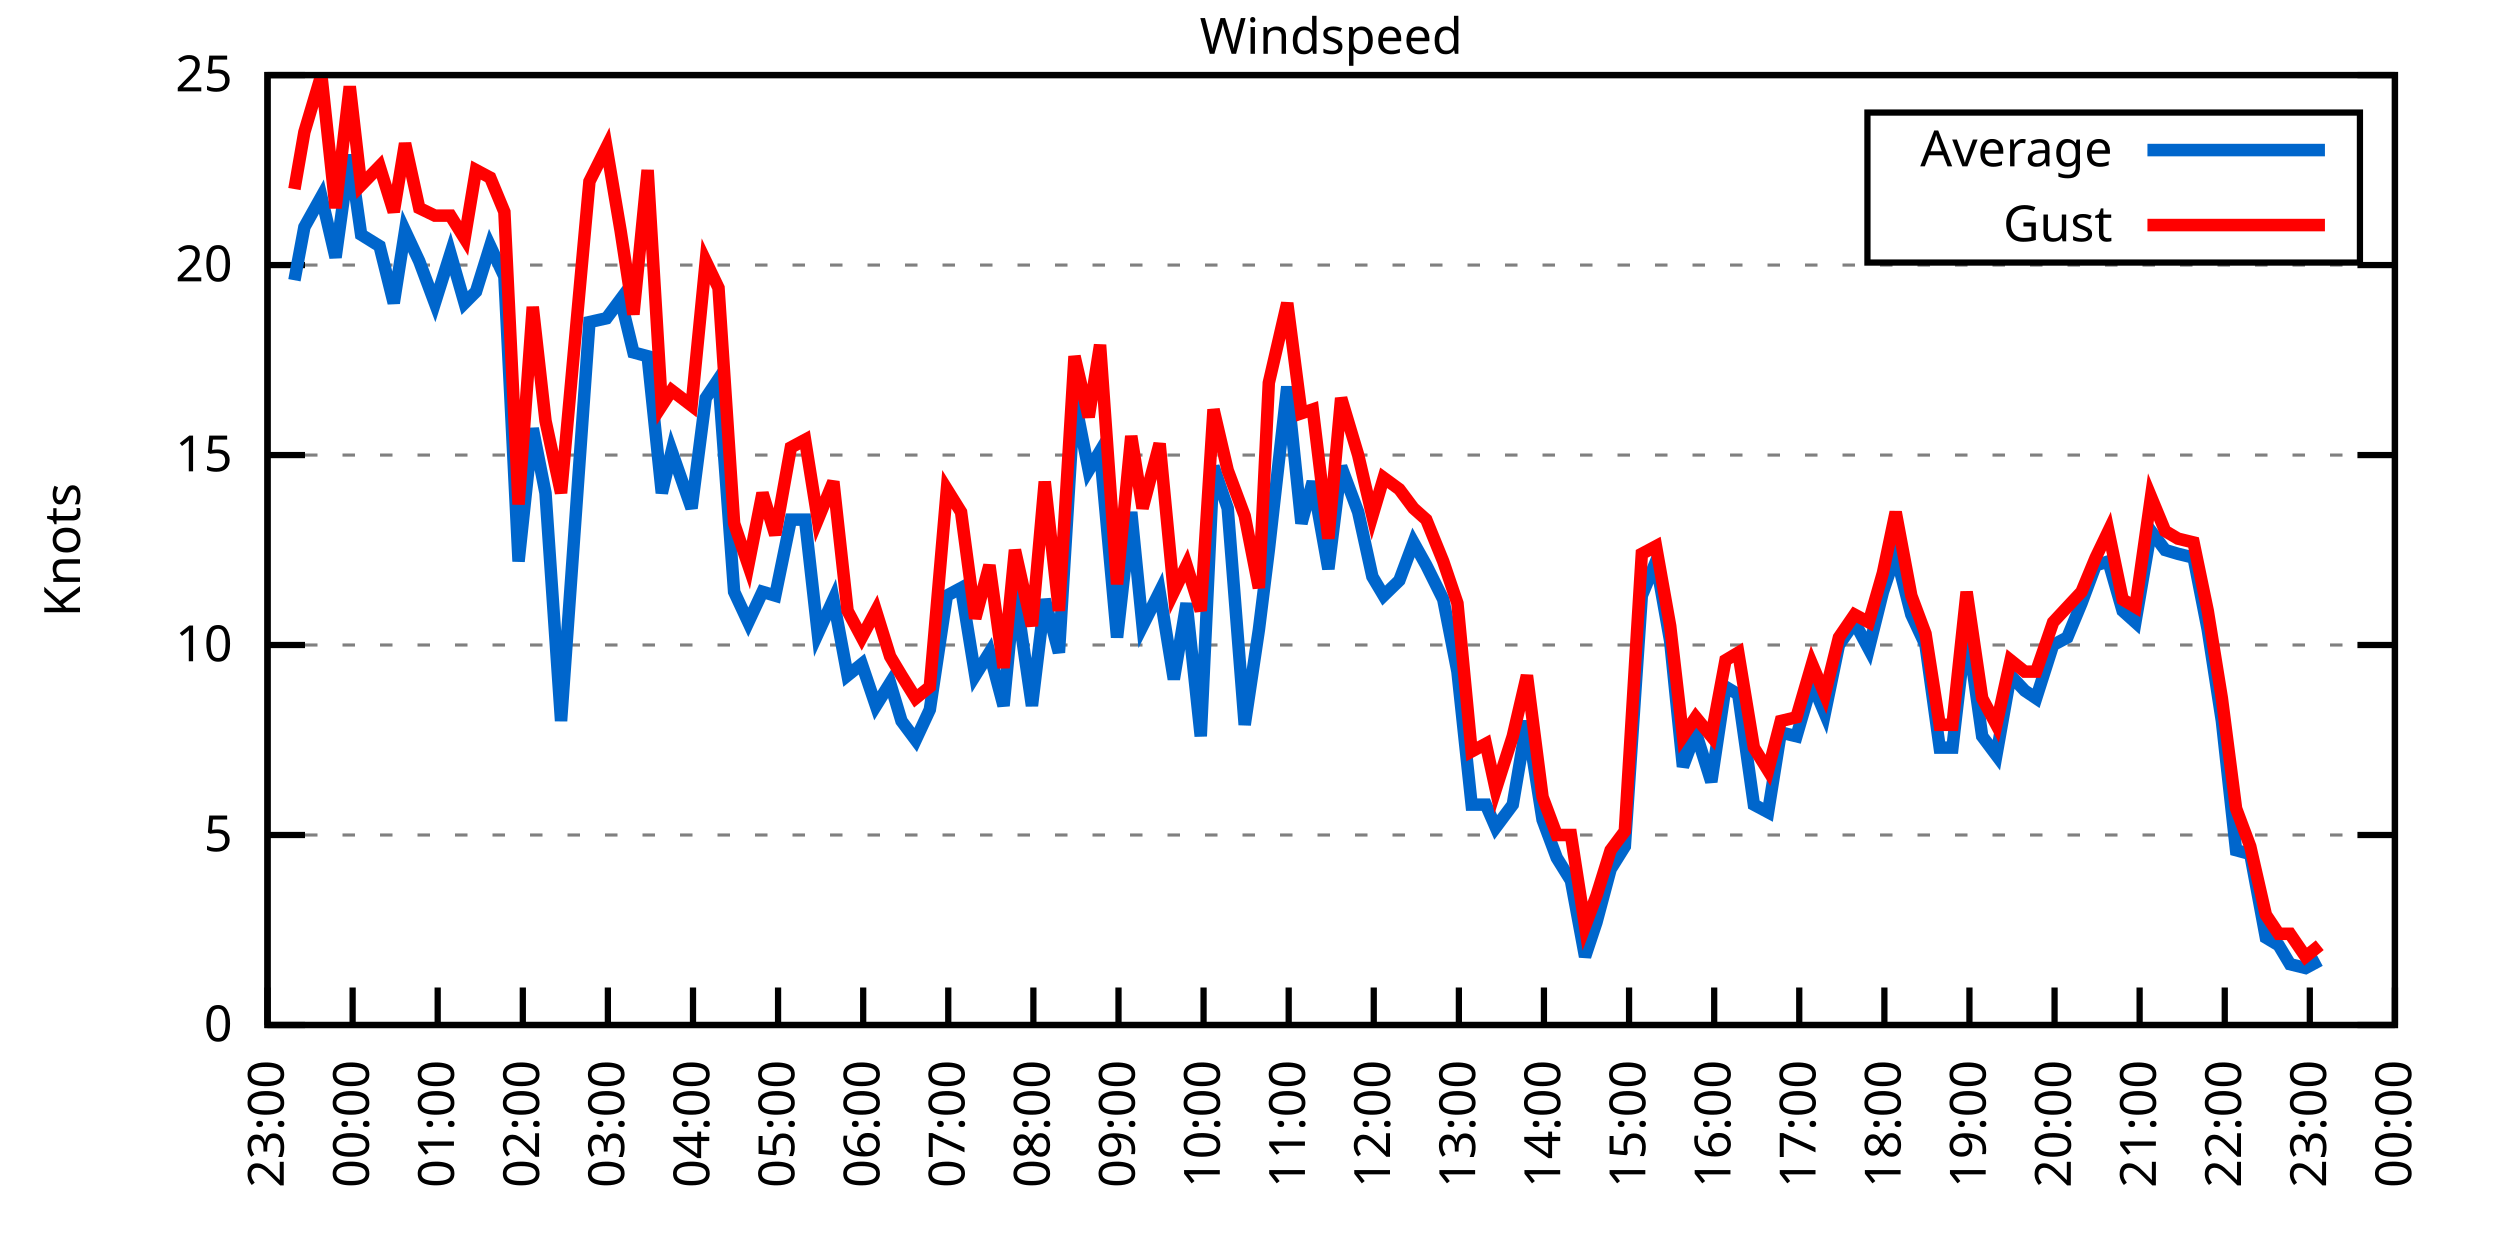
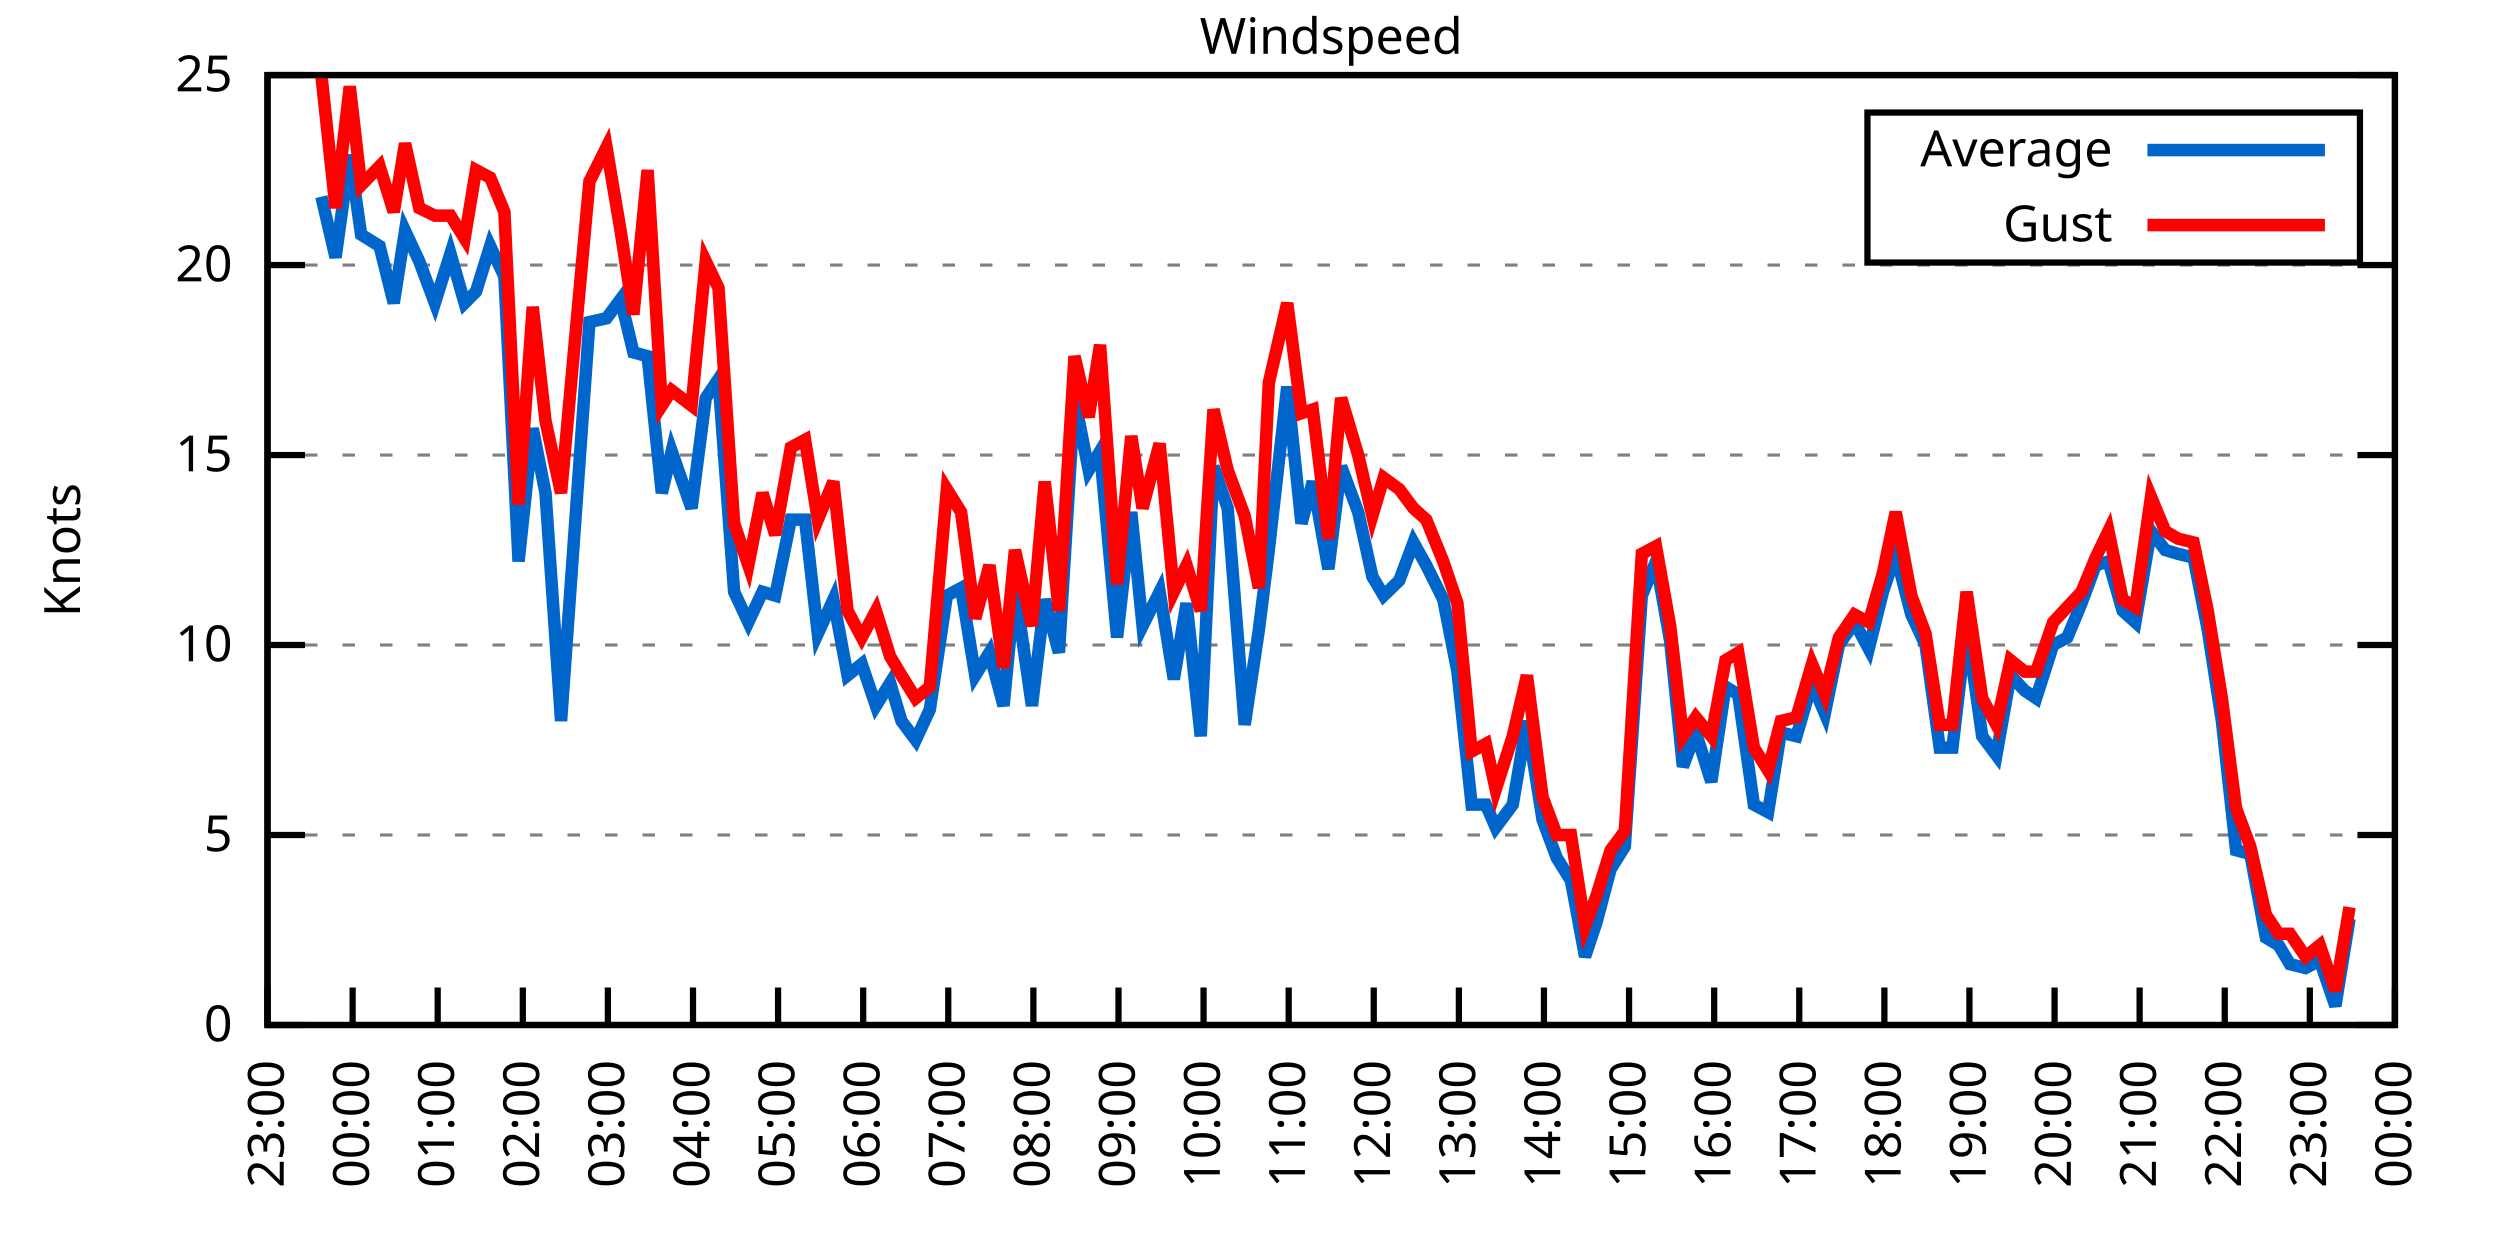
<svg xmlns="http://www.w3.org/2000/svg" xmlns:xlink="http://www.w3.org/1999/xlink" width="400" height="200" viewBox="0 0 400 200">
  <g id="gnuplot_canvas">
    <rect x="0" y="0" width="400" height="200" fill="none" />
    <defs>
      <circle id="gpDot" r="0.5" stroke-width="0.5" stroke="currentColor" />
      <path id="gpPt0" stroke-width="0.333" stroke="currentColor" d="M-1,0 h2 M0,-1 v2" />
      <path id="gpPt1" stroke-width="0.333" stroke="currentColor" d="M-1,-1 L1,1 M1,-1 L-1,1" />
      <path id="gpPt2" stroke-width="0.333" stroke="currentColor" d="M-1,0 L1,0 M0,-1 L0,1 M-1,-1 L1,1 M-1,1 L1,-1" />
      <rect id="gpPt3" stroke-width="0.333" stroke="currentColor" x="-1" y="-1" width="2" height="2" />
      <rect id="gpPt4" stroke-width="0.333" stroke="currentColor" fill="currentColor" x="-1" y="-1" width="2" height="2" />
      <circle id="gpPt5" stroke-width="0.333" stroke="currentColor" cx="0" cy="0" r="1" />
      <use xlink:href="#gpPt5" id="gpPt6" fill="currentColor" stroke="none" />
      <path id="gpPt7" stroke-width="0.333" stroke="currentColor" d="M0,-1.33 L-1.33,0.67 L1.33,0.67 z" />
      <use xlink:href="#gpPt7" id="gpPt8" fill="currentColor" stroke="none" />
      <use xlink:href="#gpPt7" id="gpPt9" stroke="currentColor" transform="rotate(180)" />
      <use xlink:href="#gpPt9" id="gpPt10" fill="currentColor" stroke="none" />
      <use xlink:href="#gpPt3" id="gpPt11" stroke="currentColor" transform="rotate(45)" />
      <use xlink:href="#gpPt11" id="gpPt12" fill="currentColor" stroke="none" />
      <path id="gpPt13" stroke-width="0.333" stroke="currentColor" d="M0,1.330 L1.265,0.411 L0.782,-1.067 L-0.782,-1.076 L-1.265,0.411 z" />
      <use xlink:href="#gpPt13" id="gpPt14" fill="currentColor" stroke="none" />
      <filter id="textbox" filterUnits="objectBoundingBox" x="0" y="0" height="1" width="1">
        <feFlood flood-color="white" flood-opacity="1" result="bgnd" />
        <feComposite in="SourceGraphic" in2="bgnd" operator="atop" />
      </filter>
      <filter id="greybox" filterUnits="objectBoundingBox" x="0" y="0" height="1" width="1">
        <feFlood flood-color="lightgrey" flood-opacity="1" result="grey" />
        <feComposite in="SourceGraphic" in2="grey" operator="atop" />
      </filter>
    </defs>
    <g fill="none" color="white" stroke="currentColor" stroke-width="1.00" stroke-linecap="butt" stroke-linejoin="miter">
</g>
    <g fill="none" color="black" stroke="currentColor" stroke-width="1.00" stroke-linecap="butt" stroke-linejoin="miter">
      <g stroke="none" shape-rendering="crispEdges">
        <polygon fill="rgb(255, 255, 255)" points="42.80,164.00 383.18,164.00 383.18,12.02 42.80,12.02 " />
      </g>
    </g>
    <g fill="none" color="black" stroke="currentColor" stroke-width="1.00" stroke-linecap="butt" stroke-linejoin="miter">
</g>
    <g fill="none" color="black" stroke="black" stroke-width="0.50" stroke-linecap="butt" stroke-linejoin="miter">
</g>
    <g fill="none" color="gray" stroke="currentColor" stroke-width="0.50" stroke-linecap="butt" stroke-linejoin="miter">
      <path stroke="gray" stroke-dasharray="2,4" class="gridline" d="M42.80,164.00 L383.19,164.00  " />
    </g>
    <g fill="none" color="gray" stroke="gray" stroke-width="1.00" stroke-linecap="butt" stroke-linejoin="miter">
</g>
    <g fill="none" color="black" stroke="currentColor" stroke-width="1.00" stroke-linecap="butt" stroke-linejoin="miter">
      <path stroke="black" d="M42.80,164.00 L48.80,164.00 M383.19,164.00 L377.19,164.00  " />
      <g transform="translate(37.20,166.60)" stroke="none" fill="black" font-family="Sans" font-size="8.00" text-anchor="end">
        <text>
          <tspan font-family="Sans"> 0</tspan>
        </text>
      </g>
    </g>
    <g fill="none" color="black" stroke="currentColor" stroke-width="1.00" stroke-linecap="butt" stroke-linejoin="miter">
</g>
    <g fill="none" color="black" stroke="black" stroke-width="0.50" stroke-linecap="butt" stroke-linejoin="miter">
</g>
    <g fill="none" color="gray" stroke="currentColor" stroke-width="0.50" stroke-linecap="butt" stroke-linejoin="miter">
      <path stroke="gray" stroke-dasharray="2,4" class="gridline" d="M42.80,133.60 L383.19,133.60  " />
    </g>
    <g fill="none" color="gray" stroke="gray" stroke-width="1.00" stroke-linecap="butt" stroke-linejoin="miter">
</g>
    <g fill="none" color="black" stroke="currentColor" stroke-width="1.00" stroke-linecap="butt" stroke-linejoin="miter">
      <path stroke="black" d="M42.80,133.60 L48.80,133.60 M383.19,133.60 L377.19,133.60  " />
      <g transform="translate(37.20,136.20)" stroke="none" fill="black" font-family="Sans" font-size="8.00" text-anchor="end">
        <text>
          <tspan font-family="Sans"> 5</tspan>
        </text>
      </g>
    </g>
    <g fill="none" color="black" stroke="currentColor" stroke-width="1.00" stroke-linecap="butt" stroke-linejoin="miter">
</g>
    <g fill="none" color="black" stroke="black" stroke-width="0.50" stroke-linecap="butt" stroke-linejoin="miter">
</g>
    <g fill="none" color="gray" stroke="currentColor" stroke-width="0.50" stroke-linecap="butt" stroke-linejoin="miter">
      <path stroke="gray" stroke-dasharray="2,4" class="gridline" d="M42.80,103.20 L383.19,103.20  " />
    </g>
    <g fill="none" color="gray" stroke="gray" stroke-width="1.00" stroke-linecap="butt" stroke-linejoin="miter">
</g>
    <g fill="none" color="black" stroke="currentColor" stroke-width="1.00" stroke-linecap="butt" stroke-linejoin="miter">
      <path stroke="black" d="M42.80,103.20 L48.80,103.20 M383.19,103.20 L377.19,103.20  " />
      <g transform="translate(37.20,105.80)" stroke="none" fill="black" font-family="Sans" font-size="8.00" text-anchor="end">
        <text>
          <tspan font-family="Sans"> 10</tspan>
        </text>
      </g>
    </g>
    <g fill="none" color="black" stroke="currentColor" stroke-width="1.00" stroke-linecap="butt" stroke-linejoin="miter">
</g>
    <g fill="none" color="black" stroke="black" stroke-width="0.50" stroke-linecap="butt" stroke-linejoin="miter">
</g>
    <g fill="none" color="gray" stroke="currentColor" stroke-width="0.50" stroke-linecap="butt" stroke-linejoin="miter">
      <path stroke="gray" stroke-dasharray="2,4" class="gridline" d="M42.80,72.81 L383.19,72.81  " />
    </g>
    <g fill="none" color="gray" stroke="gray" stroke-width="1.00" stroke-linecap="butt" stroke-linejoin="miter">
</g>
    <g fill="none" color="black" stroke="currentColor" stroke-width="1.00" stroke-linecap="butt" stroke-linejoin="miter">
      <path stroke="black" d="M42.80,72.81 L48.80,72.81 M383.19,72.81 L377.19,72.81  " />
      <g transform="translate(37.20,75.41)" stroke="none" fill="black" font-family="Sans" font-size="8.00" text-anchor="end">
        <text>
          <tspan font-family="Sans"> 15</tspan>
        </text>
      </g>
    </g>
    <g fill="none" color="black" stroke="currentColor" stroke-width="1.00" stroke-linecap="butt" stroke-linejoin="miter">
</g>
    <g fill="none" color="black" stroke="black" stroke-width="0.50" stroke-linecap="butt" stroke-linejoin="miter">
</g>
    <g fill="none" color="gray" stroke="currentColor" stroke-width="0.50" stroke-linecap="butt" stroke-linejoin="miter">
      <path stroke="gray" stroke-dasharray="2,4" class="gridline" d="M42.80,42.41 L383.19,42.41  " />
    </g>
    <g fill="none" color="gray" stroke="gray" stroke-width="1.00" stroke-linecap="butt" stroke-linejoin="miter">
</g>
    <g fill="none" color="black" stroke="currentColor" stroke-width="1.00" stroke-linecap="butt" stroke-linejoin="miter">
      <path stroke="black" d="M42.80,42.41 L48.80,42.41 M383.19,42.41 L377.19,42.41  " />
      <g transform="translate(37.20,45.01)" stroke="none" fill="black" font-family="Sans" font-size="8.00" text-anchor="end">
        <text>
          <tspan font-family="Sans"> 20</tspan>
        </text>
      </g>
    </g>
    <g fill="none" color="black" stroke="currentColor" stroke-width="1.00" stroke-linecap="butt" stroke-linejoin="miter">
</g>
    <g fill="none" color="black" stroke="black" stroke-width="0.50" stroke-linecap="butt" stroke-linejoin="miter">
</g>
    <g fill="none" color="gray" stroke="currentColor" stroke-width="0.50" stroke-linecap="butt" stroke-linejoin="miter">
      <path stroke="gray" stroke-dasharray="2,4" class="gridline" d="M42.80,12.01 L383.19,12.01  " />
    </g>
    <g fill="none" color="gray" stroke="gray" stroke-width="1.00" stroke-linecap="butt" stroke-linejoin="miter">
</g>
    <g fill="none" color="black" stroke="currentColor" stroke-width="1.00" stroke-linecap="butt" stroke-linejoin="miter">
      <path stroke="black" d="M42.80,12.01 L48.80,12.01 M383.19,12.01 L377.19,12.01  " />
      <g transform="translate(37.20,14.61)" stroke="none" fill="black" font-family="Sans" font-size="8.00" text-anchor="end">
        <text>
          <tspan font-family="Sans"> 25</tspan>
        </text>
      </g>
    </g>
    <g fill="none" color="black" stroke="currentColor" stroke-width="1.00" stroke-linecap="butt" stroke-linejoin="miter">
      <path stroke="black" d="M42.80,164.00 L42.80,158.00  " />
      <g transform="translate(45.40,169.60) rotate(270.00)" stroke="none" fill="black" font-family="Sans" font-size="8.00" text-anchor="end">
        <text>
          <tspan font-family="Sans">23:00</tspan>
        </text>
      </g>
    </g>
    <g fill="none" color="black" stroke="currentColor" stroke-width="1.00" stroke-linecap="butt" stroke-linejoin="miter">
      <path stroke="black" d="M56.42,164.00 L56.42,158.00  " />
      <g transform="translate(59.02,169.60) rotate(270.00)" stroke="none" fill="black" font-family="Sans" font-size="8.00" text-anchor="end">
        <text>
          <tspan font-family="Sans">00:00</tspan>
        </text>
      </g>
    </g>
    <g fill="none" color="black" stroke="currentColor" stroke-width="1.00" stroke-linecap="butt" stroke-linejoin="miter">
      <path stroke="black" d="M70.03,164.00 L70.03,158.00  " />
      <g transform="translate(72.63,169.60) rotate(270.00)" stroke="none" fill="black" font-family="Sans" font-size="8.00" text-anchor="end">
        <text>
          <tspan font-family="Sans">01:00</tspan>
        </text>
      </g>
    </g>
    <g fill="none" color="black" stroke="currentColor" stroke-width="1.00" stroke-linecap="butt" stroke-linejoin="miter">
      <path stroke="black" d="M83.65,164.00 L83.65,158.00  " />
      <g transform="translate(86.25,169.60) rotate(270.00)" stroke="none" fill="black" font-family="Sans" font-size="8.00" text-anchor="end">
        <text>
          <tspan font-family="Sans">02:00</tspan>
        </text>
      </g>
    </g>
    <g fill="none" color="black" stroke="currentColor" stroke-width="1.00" stroke-linecap="butt" stroke-linejoin="miter">
      <path stroke="black" d="M97.26,164.00 L97.26,158.00  " />
      <g transform="translate(99.86,169.60) rotate(270.00)" stroke="none" fill="black" font-family="Sans" font-size="8.00" text-anchor="end">
        <text>
          <tspan font-family="Sans">03:00</tspan>
        </text>
      </g>
    </g>
    <g fill="none" color="black" stroke="currentColor" stroke-width="1.00" stroke-linecap="butt" stroke-linejoin="miter">
      <path stroke="black" d="M110.88,164.00 L110.88,158.00  " />
      <g transform="translate(113.48,169.60) rotate(270.00)" stroke="none" fill="black" font-family="Sans" font-size="8.00" text-anchor="end">
        <text>
          <tspan font-family="Sans">04:00</tspan>
        </text>
      </g>
    </g>
    <g fill="none" color="black" stroke="currentColor" stroke-width="1.00" stroke-linecap="butt" stroke-linejoin="miter">
      <path stroke="black" d="M124.49,164.00 L124.49,158.00  " />
      <g transform="translate(127.09,169.60) rotate(270.00)" stroke="none" fill="black" font-family="Sans" font-size="8.00" text-anchor="end">
        <text>
          <tspan font-family="Sans">05:00</tspan>
        </text>
      </g>
    </g>
    <g fill="none" color="black" stroke="currentColor" stroke-width="1.00" stroke-linecap="butt" stroke-linejoin="miter">
      <path stroke="black" d="M138.11,164.00 L138.11,158.00  " />
      <g transform="translate(140.71,169.60) rotate(270.00)" stroke="none" fill="black" font-family="Sans" font-size="8.00" text-anchor="end">
        <text>
          <tspan font-family="Sans">06:00</tspan>
        </text>
      </g>
    </g>
    <g fill="none" color="black" stroke="currentColor" stroke-width="1.00" stroke-linecap="butt" stroke-linejoin="miter">
      <path stroke="black" d="M151.72,164.00 L151.72,158.00  " />
      <g transform="translate(154.32,169.60) rotate(270.00)" stroke="none" fill="black" font-family="Sans" font-size="8.00" text-anchor="end">
        <text>
          <tspan font-family="Sans">07:00</tspan>
        </text>
      </g>
    </g>
    <g fill="none" color="black" stroke="currentColor" stroke-width="1.00" stroke-linecap="butt" stroke-linejoin="miter">
      <path stroke="black" d="M165.34,164.00 L165.34,158.00  " />
      <g transform="translate(167.94,169.60) rotate(270.00)" stroke="none" fill="black" font-family="Sans" font-size="8.00" text-anchor="end">
        <text>
          <tspan font-family="Sans">08:00</tspan>
        </text>
      </g>
    </g>
    <g fill="none" color="black" stroke="currentColor" stroke-width="1.00" stroke-linecap="butt" stroke-linejoin="miter">
      <path stroke="black" d="M178.96,164.00 L178.96,158.00  " />
      <g transform="translate(181.56,169.60) rotate(270.00)" stroke="none" fill="black" font-family="Sans" font-size="8.00" text-anchor="end">
        <text>
          <tspan font-family="Sans">09:00</tspan>
        </text>
      </g>
    </g>
    <g fill="none" color="black" stroke="currentColor" stroke-width="1.00" stroke-linecap="butt" stroke-linejoin="miter">
      <path stroke="black" d="M192.57,164.00 L192.57,158.00  " />
      <g transform="translate(195.17,169.60) rotate(270.00)" stroke="none" fill="black" font-family="Sans" font-size="8.00" text-anchor="end">
        <text>
          <tspan font-family="Sans">10:00</tspan>
        </text>
      </g>
    </g>
    <g fill="none" color="black" stroke="currentColor" stroke-width="1.00" stroke-linecap="butt" stroke-linejoin="miter">
      <path stroke="black" d="M206.19,164.00 L206.19,158.00  " />
      <g transform="translate(208.79,169.60) rotate(270.00)" stroke="none" fill="black" font-family="Sans" font-size="8.00" text-anchor="end">
        <text>
          <tspan font-family="Sans">11:00</tspan>
        </text>
      </g>
    </g>
    <g fill="none" color="black" stroke="currentColor" stroke-width="1.00" stroke-linecap="butt" stroke-linejoin="miter">
      <path stroke="black" d="M219.80,164.00 L219.80,158.00  " />
      <g transform="translate(222.40,169.60) rotate(270.00)" stroke="none" fill="black" font-family="Sans" font-size="8.00" text-anchor="end">
        <text>
          <tspan font-family="Sans">12:00</tspan>
        </text>
      </g>
    </g>
    <g fill="none" color="black" stroke="currentColor" stroke-width="1.00" stroke-linecap="butt" stroke-linejoin="miter">
      <path stroke="black" d="M233.42,164.00 L233.42,158.00  " />
      <g transform="translate(236.02,169.60) rotate(270.00)" stroke="none" fill="black" font-family="Sans" font-size="8.00" text-anchor="end">
        <text>
          <tspan font-family="Sans">13:00</tspan>
        </text>
      </g>
    </g>
    <g fill="none" color="black" stroke="currentColor" stroke-width="1.00" stroke-linecap="butt" stroke-linejoin="miter">
      <path stroke="black" d="M247.03,164.00 L247.03,158.00  " />
      <g transform="translate(249.63,169.60) rotate(270.00)" stroke="none" fill="black" font-family="Sans" font-size="8.00" text-anchor="end">
        <text>
          <tspan font-family="Sans">14:00</tspan>
        </text>
      </g>
    </g>
    <g fill="none" color="black" stroke="currentColor" stroke-width="1.00" stroke-linecap="butt" stroke-linejoin="miter">
      <path stroke="black" d="M260.65,164.00 L260.65,158.00  " />
      <g transform="translate(263.25,169.60) rotate(270.00)" stroke="none" fill="black" font-family="Sans" font-size="8.00" text-anchor="end">
        <text>
          <tspan font-family="Sans">15:00</tspan>
        </text>
      </g>
    </g>
    <g fill="none" color="black" stroke="currentColor" stroke-width="1.00" stroke-linecap="butt" stroke-linejoin="miter">
      <path stroke="black" d="M274.27,164.00 L274.27,158.00  " />
      <g transform="translate(276.87,169.60) rotate(270.00)" stroke="none" fill="black" font-family="Sans" font-size="8.00" text-anchor="end">
        <text>
          <tspan font-family="Sans">16:00</tspan>
        </text>
      </g>
    </g>
    <g fill="none" color="black" stroke="currentColor" stroke-width="1.00" stroke-linecap="butt" stroke-linejoin="miter">
      <path stroke="black" d="M287.88,164.00 L287.88,158.00  " />
      <g transform="translate(290.48,169.60) rotate(270.00)" stroke="none" fill="black" font-family="Sans" font-size="8.00" text-anchor="end">
        <text>
          <tspan font-family="Sans">17:00</tspan>
        </text>
      </g>
    </g>
    <g fill="none" color="black" stroke="currentColor" stroke-width="1.00" stroke-linecap="butt" stroke-linejoin="miter">
      <path stroke="black" d="M301.50,164.00 L301.50,158.00  " />
      <g transform="translate(304.10,169.60) rotate(270.00)" stroke="none" fill="black" font-family="Sans" font-size="8.00" text-anchor="end">
        <text>
          <tspan font-family="Sans">18:00</tspan>
        </text>
      </g>
    </g>
    <g fill="none" color="black" stroke="currentColor" stroke-width="1.00" stroke-linecap="butt" stroke-linejoin="miter">
      <path stroke="black" d="M315.11,164.00 L315.11,158.00  " />
      <g transform="translate(317.71,169.60) rotate(270.00)" stroke="none" fill="black" font-family="Sans" font-size="8.00" text-anchor="end">
        <text>
          <tspan font-family="Sans">19:00</tspan>
        </text>
      </g>
    </g>
    <g fill="none" color="black" stroke="currentColor" stroke-width="1.00" stroke-linecap="butt" stroke-linejoin="miter">
      <path stroke="black" d="M328.73,164.00 L328.73,158.00  " />
      <g transform="translate(331.33,169.60) rotate(270.00)" stroke="none" fill="black" font-family="Sans" font-size="8.00" text-anchor="end">
        <text>
          <tspan font-family="Sans">20:00</tspan>
        </text>
      </g>
    </g>
    <g fill="none" color="black" stroke="currentColor" stroke-width="1.00" stroke-linecap="butt" stroke-linejoin="miter">
      <path stroke="black" d="M342.34,164.00 L342.34,158.00  " />
      <g transform="translate(344.94,169.60) rotate(270.00)" stroke="none" fill="black" font-family="Sans" font-size="8.00" text-anchor="end">
        <text>
          <tspan font-family="Sans">21:00</tspan>
        </text>
      </g>
    </g>
    <g fill="none" color="black" stroke="currentColor" stroke-width="1.00" stroke-linecap="butt" stroke-linejoin="miter">
      <path stroke="black" d="M355.96,164.00 L355.96,158.00  " />
      <g transform="translate(358.56,169.60) rotate(270.00)" stroke="none" fill="black" font-family="Sans" font-size="8.00" text-anchor="end">
        <text>
          <tspan font-family="Sans">22:00</tspan>
        </text>
      </g>
    </g>
    <g fill="none" color="black" stroke="currentColor" stroke-width="1.00" stroke-linecap="butt" stroke-linejoin="miter">
      <path stroke="black" d="M369.57,164.00 L369.57,158.00  " />
      <g transform="translate(372.17,169.60) rotate(270.00)" stroke="none" fill="black" font-family="Sans" font-size="8.00" text-anchor="end">
        <text>
          <tspan font-family="Sans">23:00</tspan>
        </text>
      </g>
    </g>
    <g fill="none" color="black" stroke="currentColor" stroke-width="1.00" stroke-linecap="butt" stroke-linejoin="miter">
      <path stroke="black" d="M383.19,164.00 L383.19,158.00  " />
      <g transform="translate(385.79,169.60) rotate(270.00)" stroke="none" fill="black" font-family="Sans" font-size="8.00" text-anchor="end">
        <text>
          <tspan font-family="Sans">00:00</tspan>
        </text>
      </g>
    </g>
    <g fill="none" color="black" stroke="currentColor" stroke-width="1.00" stroke-linecap="butt" stroke-linejoin="miter">
</g>
    <g fill="none" color="black" stroke="currentColor" stroke-width="1.00" stroke-linecap="butt" stroke-linejoin="miter">
      <path stroke="black" d="M42.80,12.01 L42.80,164.00 L383.19,164.00 L383.19,12.01 L42.80,12.01 Z  " />
    </g>
    <g fill="none" color="black" stroke="currentColor" stroke-width="1.00" stroke-linecap="butt" stroke-linejoin="miter">
</g>
    <g fill="none" color="black" stroke="currentColor" stroke-width="1.00" stroke-linecap="butt" stroke-linejoin="miter">
      <path stroke="black" d="M298.79,42.01 L298.79,18.01 L377.59,18.01 L377.59,42.01 L298.79,42.01 Z  " />
    </g>
    <g id="Windspeed_plot_1">
      <g fill="none" color="white" stroke="black" stroke-width="2.00" stroke-linecap="butt" stroke-linejoin="miter">
</g>
      <g fill="none" color="black" stroke="currentColor" stroke-width="2.00" stroke-linecap="butt" stroke-linejoin="miter">
        <g transform="translate(337.99,26.61)" stroke="none" fill="black" font-family="Sans" font-size="8.00" text-anchor="end">
          <text>
            <tspan font-family="Sans">Average</tspan>
          </text>
        </g>
      </g>
      <g fill="none" color="black" stroke="currentColor" stroke-width="2.00" stroke-linecap="butt" stroke-linejoin="miter">
-         <path stroke="rgb(  0, 102, 204)" d="M343.59,24.01 L371.99,24.01 M47.11,44.84 L48.70,36.33 L51.42,31.46 L53.69,41.19 L55.96,24.78 L57.78,37.54   L60.73,39.37 L63.00,48.49 L64.81,36.94 L67.08,41.80 L69.58,48.49 L72.07,40.58 L74.34,48.49 L76.16,46.66   L78.43,39.37 L80.70,44.23 L82.97,89.83 L85.24,68.55 L87.28,78.89 L89.77,115.36 L94.31,51.53 L97.04,50.92   L99.30,47.88 L101.35,56.39 L103.62,57.00 L105.89,78.89 L107.47,72.20 L110.65,81.32 L112.92,63.69 L114.96,60.65   L117.46,94.69 L119.73,99.56 L122.00,94.69 L124.04,95.30 L126.54,83.14 L128.81,83.14 L130.85,101.38 L133.34,95.91   L135.61,108.07 L137.88,106.24 L140.15,112.93 L142.42,109.28 L144.24,115.36 L146.51,118.40 L148.77,113.54 L151.50,95.30   L153.77,94.08 L156.04,108.07 L158.31,104.42 L160.57,112.93 L162.39,94.08 L165.11,112.93 L167.16,95.91 L169.43,104.42   L171.92,63.69 L174.19,75.24 L176.01,72.20 L178.73,101.99 L181.00,81.93 L182.81,100.16 L185.54,94.69 L187.81,108.68   L189.85,96.52 L192.12,117.80 L194.16,74.63 L196.43,81.32 L199.15,115.97 L201.42,100.77 L203.01,88.00 L205.96,61.86   L208.23,83.75 L210.04,77.06 L212.54,91.04 L214.58,74.63 L217.31,81.93 L219.58,92.26 L221.39,95.30 L223.89,92.87   L226.16,86.79 L228.20,90.44 L230.92,95.91 L233.19,107.46 L235.46,128.74 L237.73,128.74 L239.32,132.39 L242.04,128.74   L244.31,115.36 L246.81,131.17 L249.08,137.25 L251.35,140.90 L253.61,153.06 L255.43,147.59 L257.70,139.07 L259.97,135.43   L262.69,95.30 L264.96,89.83 L267.23,102.60 L269.27,122.66 L271.32,117.19 L273.81,125.09 L276.08,109.89 L278.12,111.11   L280.62,128.74 L282.89,129.95 L284.93,117.19 L287.43,117.80 L289.92,109.28 L291.97,114.15 L294.23,103.20 L296.73,99.56   L299.00,103.81 L301.27,94.69 L303.31,88.61 L305.81,98.34 L308.08,103.20 L310.35,119.62 L312.39,119.62 L314.66,100.16   L317.15,117.80 L319.42,120.83 L321.69,108.07 L323.96,110.50 L325.78,111.72 L328.50,103.20 L330.77,101.99 L333.04,96.52   L335.31,90.44 L337.35,89.83 L339.62,97.73 L341.66,99.56 L344.16,84.97 L346.43,88.00 L348.47,88.61 L350.97,89.22   L353.24,100.77 L355.50,115.36 L357.77,136.03 L360.04,136.64 L362.54,150.02 L364.58,151.23 L366.40,154.27 L368.89,154.88   L371.16,153.66  " />
+         <path stroke="rgb(  0, 102, 204)" d="M343.59,24.01 L371.99,24.01 M51.42,31.46 L53.69,41.19 L55.96,24.78 L57.78,37.54 L60.73,39.37 L63.00,48.49   L64.81,36.94 L67.08,41.80 L69.58,48.49 L72.07,40.58 L74.34,48.49 L76.16,46.66 L78.43,39.37 L80.70,44.23   L82.97,89.83 L85.24,68.55 L87.28,78.89 L89.77,115.36 L94.31,51.53 L97.04,50.92 L99.30,47.88 L101.35,56.39   L103.62,57.00 L105.89,78.89 L107.47,72.20 L110.65,81.32 L112.92,63.69 L114.96,60.65 L117.46,94.69 L119.73,99.56   L122.00,94.69 L124.04,95.30 L126.54,83.14 L128.81,83.14 L130.85,101.38 L133.34,95.91 L135.61,108.07 L137.88,106.24   L140.15,112.93 L142.42,109.28 L144.24,115.36 L146.51,118.40 L148.77,113.54 L151.50,95.30 L153.77,94.08 L156.04,108.07   L158.31,104.42 L160.57,112.93 L162.39,94.08 L165.11,112.93 L167.16,95.91 L169.43,104.42 L171.92,63.69 L174.19,75.24   L176.01,72.20 L178.73,101.99 L181.00,81.93 L182.81,100.16 L185.54,94.69 L187.81,108.68 L189.85,96.52 L192.12,117.80   L194.16,74.63 L196.43,81.32 L199.15,115.97 L201.42,100.77 L203.01,88.00 L205.96,61.86 L208.23,83.75 L210.04,77.06   L212.54,91.04 L214.58,74.63 L217.31,81.93 L219.58,92.26 L221.39,95.30 L223.89,92.87 L226.16,86.79 L228.20,90.44   L230.92,95.91 L233.19,107.46 L235.46,128.74 L237.73,128.74 L239.32,132.39 L242.04,128.74 L244.31,115.36 L246.81,131.17   L249.08,137.25 L251.35,140.90 L253.61,153.06 L255.43,147.59 L257.70,139.07 L259.97,135.43 L262.69,95.30 L264.96,89.83   L267.23,102.60 L269.27,122.66 L271.32,117.19 L273.81,125.09 L276.08,109.89 L278.12,111.11 L280.62,128.74 L282.89,129.95   L284.93,117.19 L287.43,117.80 L289.92,109.28 L291.97,114.15 L294.23,103.20 L296.73,99.56 L299.00,103.81 L301.27,94.69   L303.31,88.61 L305.81,98.34 L308.08,103.20 L310.35,119.62 L312.39,119.62 L314.66,100.16 L317.15,117.80 L319.42,120.83   L321.69,108.07 L323.96,110.50 L325.78,111.72 L328.50,103.20 L330.77,101.99 L333.04,96.52 L335.31,90.44 L337.35,89.83   L339.62,97.73 L341.66,99.56 L344.16,84.97 L346.43,88.00 L348.47,88.61 L350.97,89.22 L353.24,100.77 L355.50,115.36   L357.77,136.03 L360.04,136.64 L362.54,150.02 L364.58,151.23 L366.40,154.27 L368.89,154.88 L371.16,153.66 L373.66,160.96   L375.93,146.98  " />
      </g>
    </g>
    <g id="Windspeed_plot_2">
      <g fill="none" color="black" stroke="currentColor" stroke-width="2.00" stroke-linecap="butt" stroke-linejoin="miter">
        <g transform="translate(337.99,38.61)" stroke="none" fill="black" font-family="Sans" font-size="8.00" text-anchor="end">
          <text>
            <tspan font-family="Sans">Gust</tspan>
          </text>
        </g>
      </g>
      <g fill="none" color="black" stroke="currentColor" stroke-width="2.00" stroke-linecap="butt" stroke-linejoin="miter">
-         <path stroke="rgb(255,   0,   0)" d="M343.59,36.01 L371.99,36.01 M47.11,30.25 L48.70,21.13 L51.42,12.01 L53.69,33.29 L55.96,13.83 L57.78,29.64   L60.73,26.60 L63.00,33.90 L64.81,22.95 L67.08,33.29 L69.58,34.50 L72.07,34.50 L74.34,38.15 L76.16,27.21   L78.43,28.42 L80.70,33.90 L82.97,80.71 L85.24,49.10 L87.28,67.33 L89.77,78.89 L94.31,29.03 L97.04,23.56   L99.30,36.94 L101.35,50.31 L103.62,27.21 L105.89,64.90 L107.47,62.47 L110.65,64.90 L112.92,41.80 L114.96,46.06   L117.46,83.75 L119.73,90.44 L122.00,78.89 L124.04,85.57 L126.54,71.59 L128.81,70.37 L130.85,83.14 L133.34,77.06   L135.61,97.73 L137.88,101.99 L140.15,97.73 L142.42,105.03 L144.24,108.07 L146.51,111.72 L148.77,109.89 L151.50,78.28   L153.77,81.93 L156.04,98.95 L158.31,90.44 L160.57,106.85 L162.39,88.00 L165.11,100.16 L167.16,77.06 L169.43,97.73   L171.92,57.00 L174.19,66.73 L176.01,55.18 L178.73,93.48 L181.00,69.77 L182.81,81.32 L185.54,70.98 L187.81,94.69   L189.85,90.44 L192.12,97.73 L194.16,65.51 L196.43,75.24 L199.15,82.53 L201.42,94.08 L203.01,61.25 L205.96,48.49   L208.23,66.12 L210.04,65.51 L212.54,86.18 L214.58,63.69 L217.31,72.81 L219.58,82.53 L221.39,76.45 L223.89,78.28   L226.16,81.32 L228.20,83.14 L230.92,89.83 L233.19,96.52 L235.46,120.23 L237.73,119.01 L239.32,126.31 L242.04,117.80   L244.31,108.07 L246.81,127.52 L249.08,133.60 L251.35,133.60 L253.61,148.19 L255.43,143.33 L257.70,136.03 L259.97,132.99   L262.69,88.61 L264.96,87.40 L267.23,100.16 L269.27,117.80 L271.32,114.76 L273.81,117.80 L276.08,105.64 L278.12,104.42   L280.62,119.62 L282.89,123.27 L284.93,115.36 L287.43,114.76 L289.92,106.24 L291.97,111.11 L294.23,101.99 L296.73,98.34   L299.00,99.56 L301.27,91.65 L303.31,81.93 L305.81,95.30 L308.08,101.38 L310.35,115.97 L312.39,115.97 L314.66,94.69   L317.15,111.72 L319.42,115.97 L321.69,105.64 L323.96,107.46 L325.78,107.46 L328.50,99.56 L330.77,97.12 L333.04,94.69   L335.31,89.22 L337.35,84.97 L339.62,95.91 L341.66,97.12 L344.16,79.49 L346.43,84.97 L348.47,86.18 L350.97,86.79   L353.24,97.73 L355.50,111.72 L357.77,129.35 L360.04,135.43 L362.54,146.37 L364.58,149.41 L366.40,149.41 L368.89,153.06   L371.16,151.23  " />
+         <path stroke="rgb(255,   0,   0)" d="M343.59,36.01 L371.99,36.01 M51.42,12.01 L53.69,33.29 L55.96,13.83 L57.78,29.64 L60.73,26.60 L63.00,33.90   L64.81,22.95 L67.08,33.29 L69.58,34.50 L72.07,34.50 L74.34,38.15 L76.16,27.21 L78.43,28.42 L80.70,33.90   L82.97,80.71 L85.24,49.10 L87.28,67.33 L89.77,78.89 L94.31,29.03 L97.04,23.56 L99.30,36.94 L101.35,50.31   L103.62,27.21 L105.89,64.90 L107.47,62.47 L110.65,64.90 L112.92,41.80 L114.96,46.06 L117.46,83.75 L119.73,90.44   L122.00,78.89 L124.04,85.57 L126.54,71.59 L128.81,70.37 L130.85,83.14 L133.34,77.06 L135.61,97.73 L137.88,101.99   L140.15,97.73 L142.42,105.03 L144.24,108.07 L146.51,111.72 L148.77,109.89 L151.50,78.28 L153.77,81.93 L156.04,98.95   L158.31,90.44 L160.57,106.85 L162.39,88.00 L165.11,100.16 L167.16,77.06 L169.43,97.73 L171.92,57.00 L174.19,66.73   L176.01,55.18 L178.73,93.48 L181.00,69.77 L182.81,81.32 L185.54,70.98 L187.81,94.69 L189.85,90.44 L192.12,97.73   L194.16,65.51 L196.43,75.24 L199.15,82.53 L201.42,94.08 L203.01,61.25 L205.96,48.49 L208.23,66.12 L210.04,65.51   L212.54,86.18 L214.58,63.69 L217.31,72.81 L219.58,82.53 L221.39,76.45 L223.89,78.28 L226.16,81.32 L228.20,83.14   L230.92,89.83 L233.19,96.52 L235.46,120.23 L237.73,119.01 L239.32,126.31 L242.04,117.80 L244.31,108.07 L246.81,127.52   L249.08,133.60 L251.35,133.60 L253.61,148.19 L255.43,143.33 L257.70,136.03 L259.97,132.99 L262.69,88.61 L264.96,87.40   L267.23,100.16 L269.27,117.80 L271.32,114.76 L273.81,117.80 L276.08,105.64 L278.12,104.42 L280.62,119.62 L282.89,123.27   L284.93,115.36 L287.43,114.76 L289.92,106.24 L291.97,111.11 L294.23,101.99 L296.73,98.34 L299.00,99.56 L301.27,91.65   L303.31,81.93 L305.81,95.30 L308.08,101.38 L310.35,115.97 L312.39,115.97 L314.66,94.69 L317.15,111.72 L319.42,115.97   L321.69,105.64 L323.96,107.46 L325.78,107.46 L328.50,99.56 L330.77,97.12 L333.04,94.69 L335.31,89.22 L337.35,84.97   L339.62,95.91 L341.66,97.12 L344.16,79.49 L346.43,84.97 L348.47,86.18 L350.97,86.79 L353.24,97.73 L355.50,111.72   L357.77,129.35 L360.04,135.43 L362.54,146.37 L364.58,149.41 L366.40,149.41 L368.89,153.06 L371.16,151.23 L373.66,158.53   L375.93,145.15  " />
      </g>
    </g>
    <g fill="none" color="black" stroke="currentColor" stroke-width="2.00" stroke-linecap="butt" stroke-linejoin="miter">
</g>
    <g fill="none" color="black" stroke="black" stroke-width="1.00" stroke-linecap="butt" stroke-linejoin="miter">
</g>
    <g fill="none" color="black" stroke="currentColor" stroke-width="1.00" stroke-linecap="butt" stroke-linejoin="miter">
      <path stroke="black" d="M42.80,12.01 L42.80,164.00 L383.19,164.00 L383.19,12.01 L42.80,12.01 Z  " />
      <g transform="translate(12.80,88.01) rotate(270.00)" stroke="none" fill="black" font-family="Sans" font-size="8.00" text-anchor="middle">
        <text>
          <tspan font-family="Sans">Knots</tspan>
        </text>
      </g>
    </g>
    <g fill="none" color="black" stroke="currentColor" stroke-width="1.00" stroke-linecap="butt" stroke-linejoin="miter">
</g>
    <g fill="none" color="black" stroke="currentColor" stroke-width="1.00" stroke-linecap="butt" stroke-linejoin="miter">
      <g transform="translate(212.99,8.61)" stroke="none" fill="black" font-family="Sans" font-size="8.00" text-anchor="middle">
        <text>
          <tspan font-family="Sans">Windspeed</tspan>
        </text>
      </g>
    </g>
    <g fill="none" color="black" stroke="currentColor" stroke-width="1.00" stroke-linecap="butt" stroke-linejoin="miter">
</g>
  </g>
</svg>
